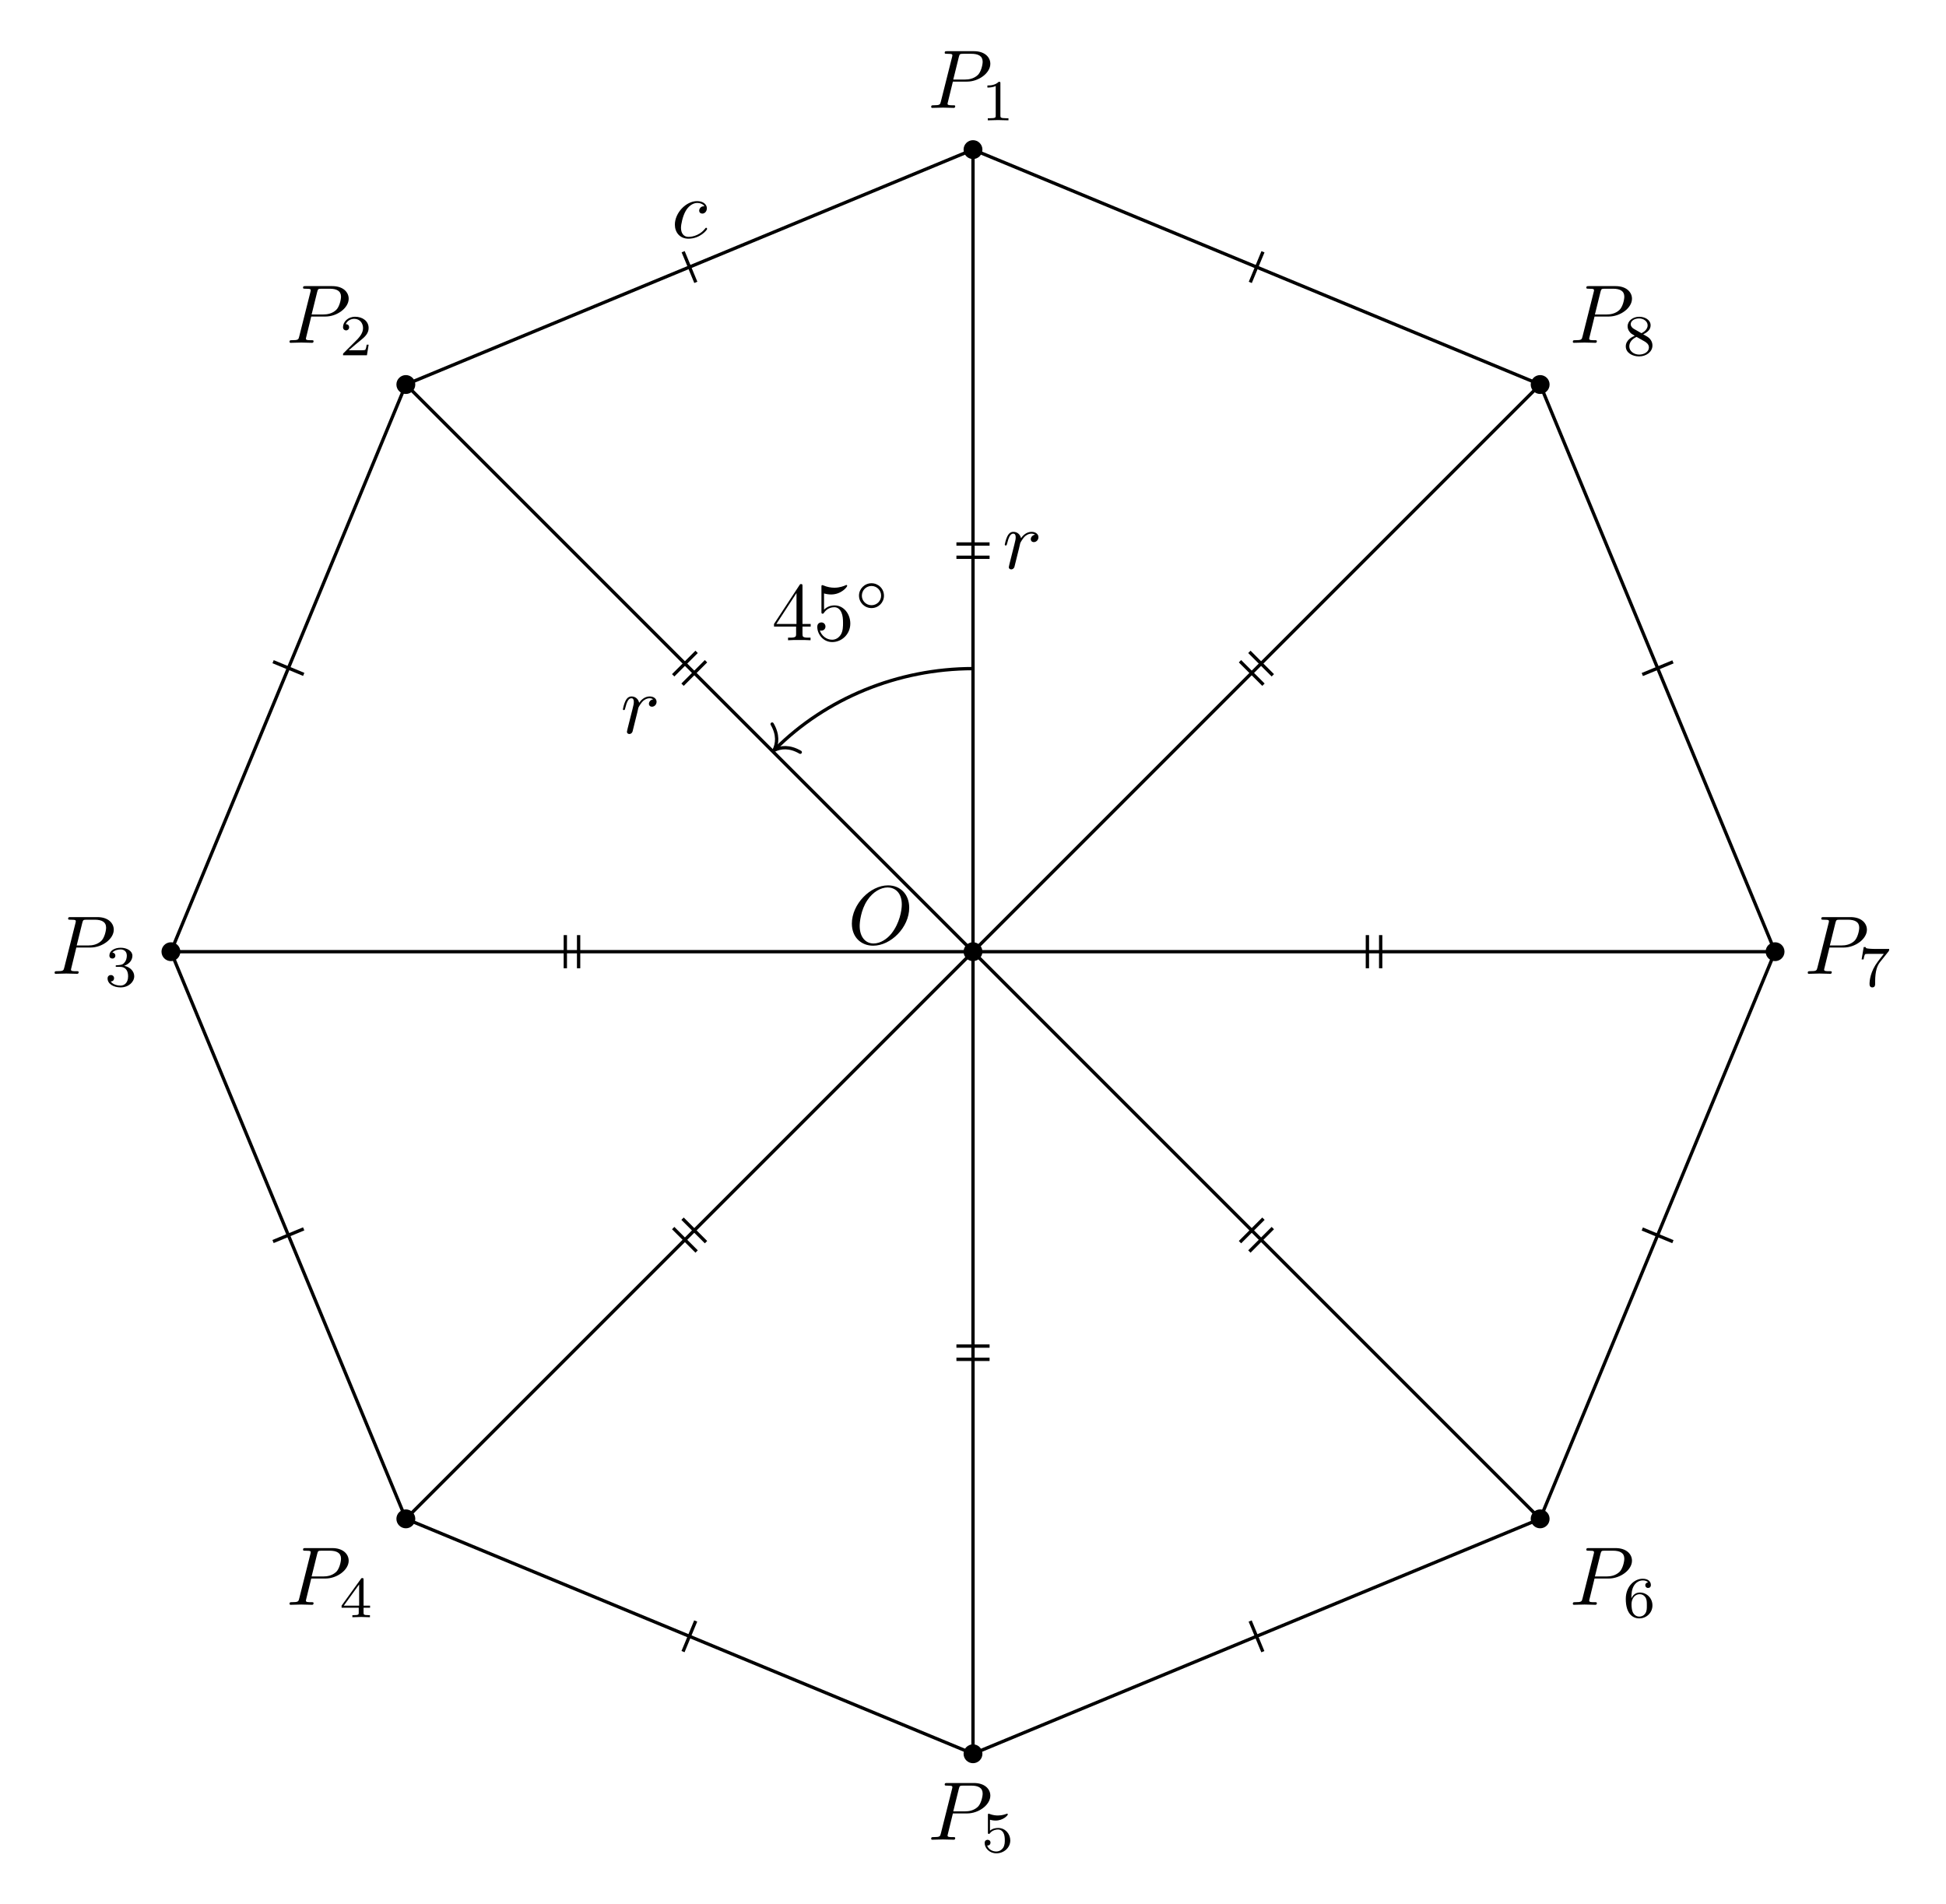
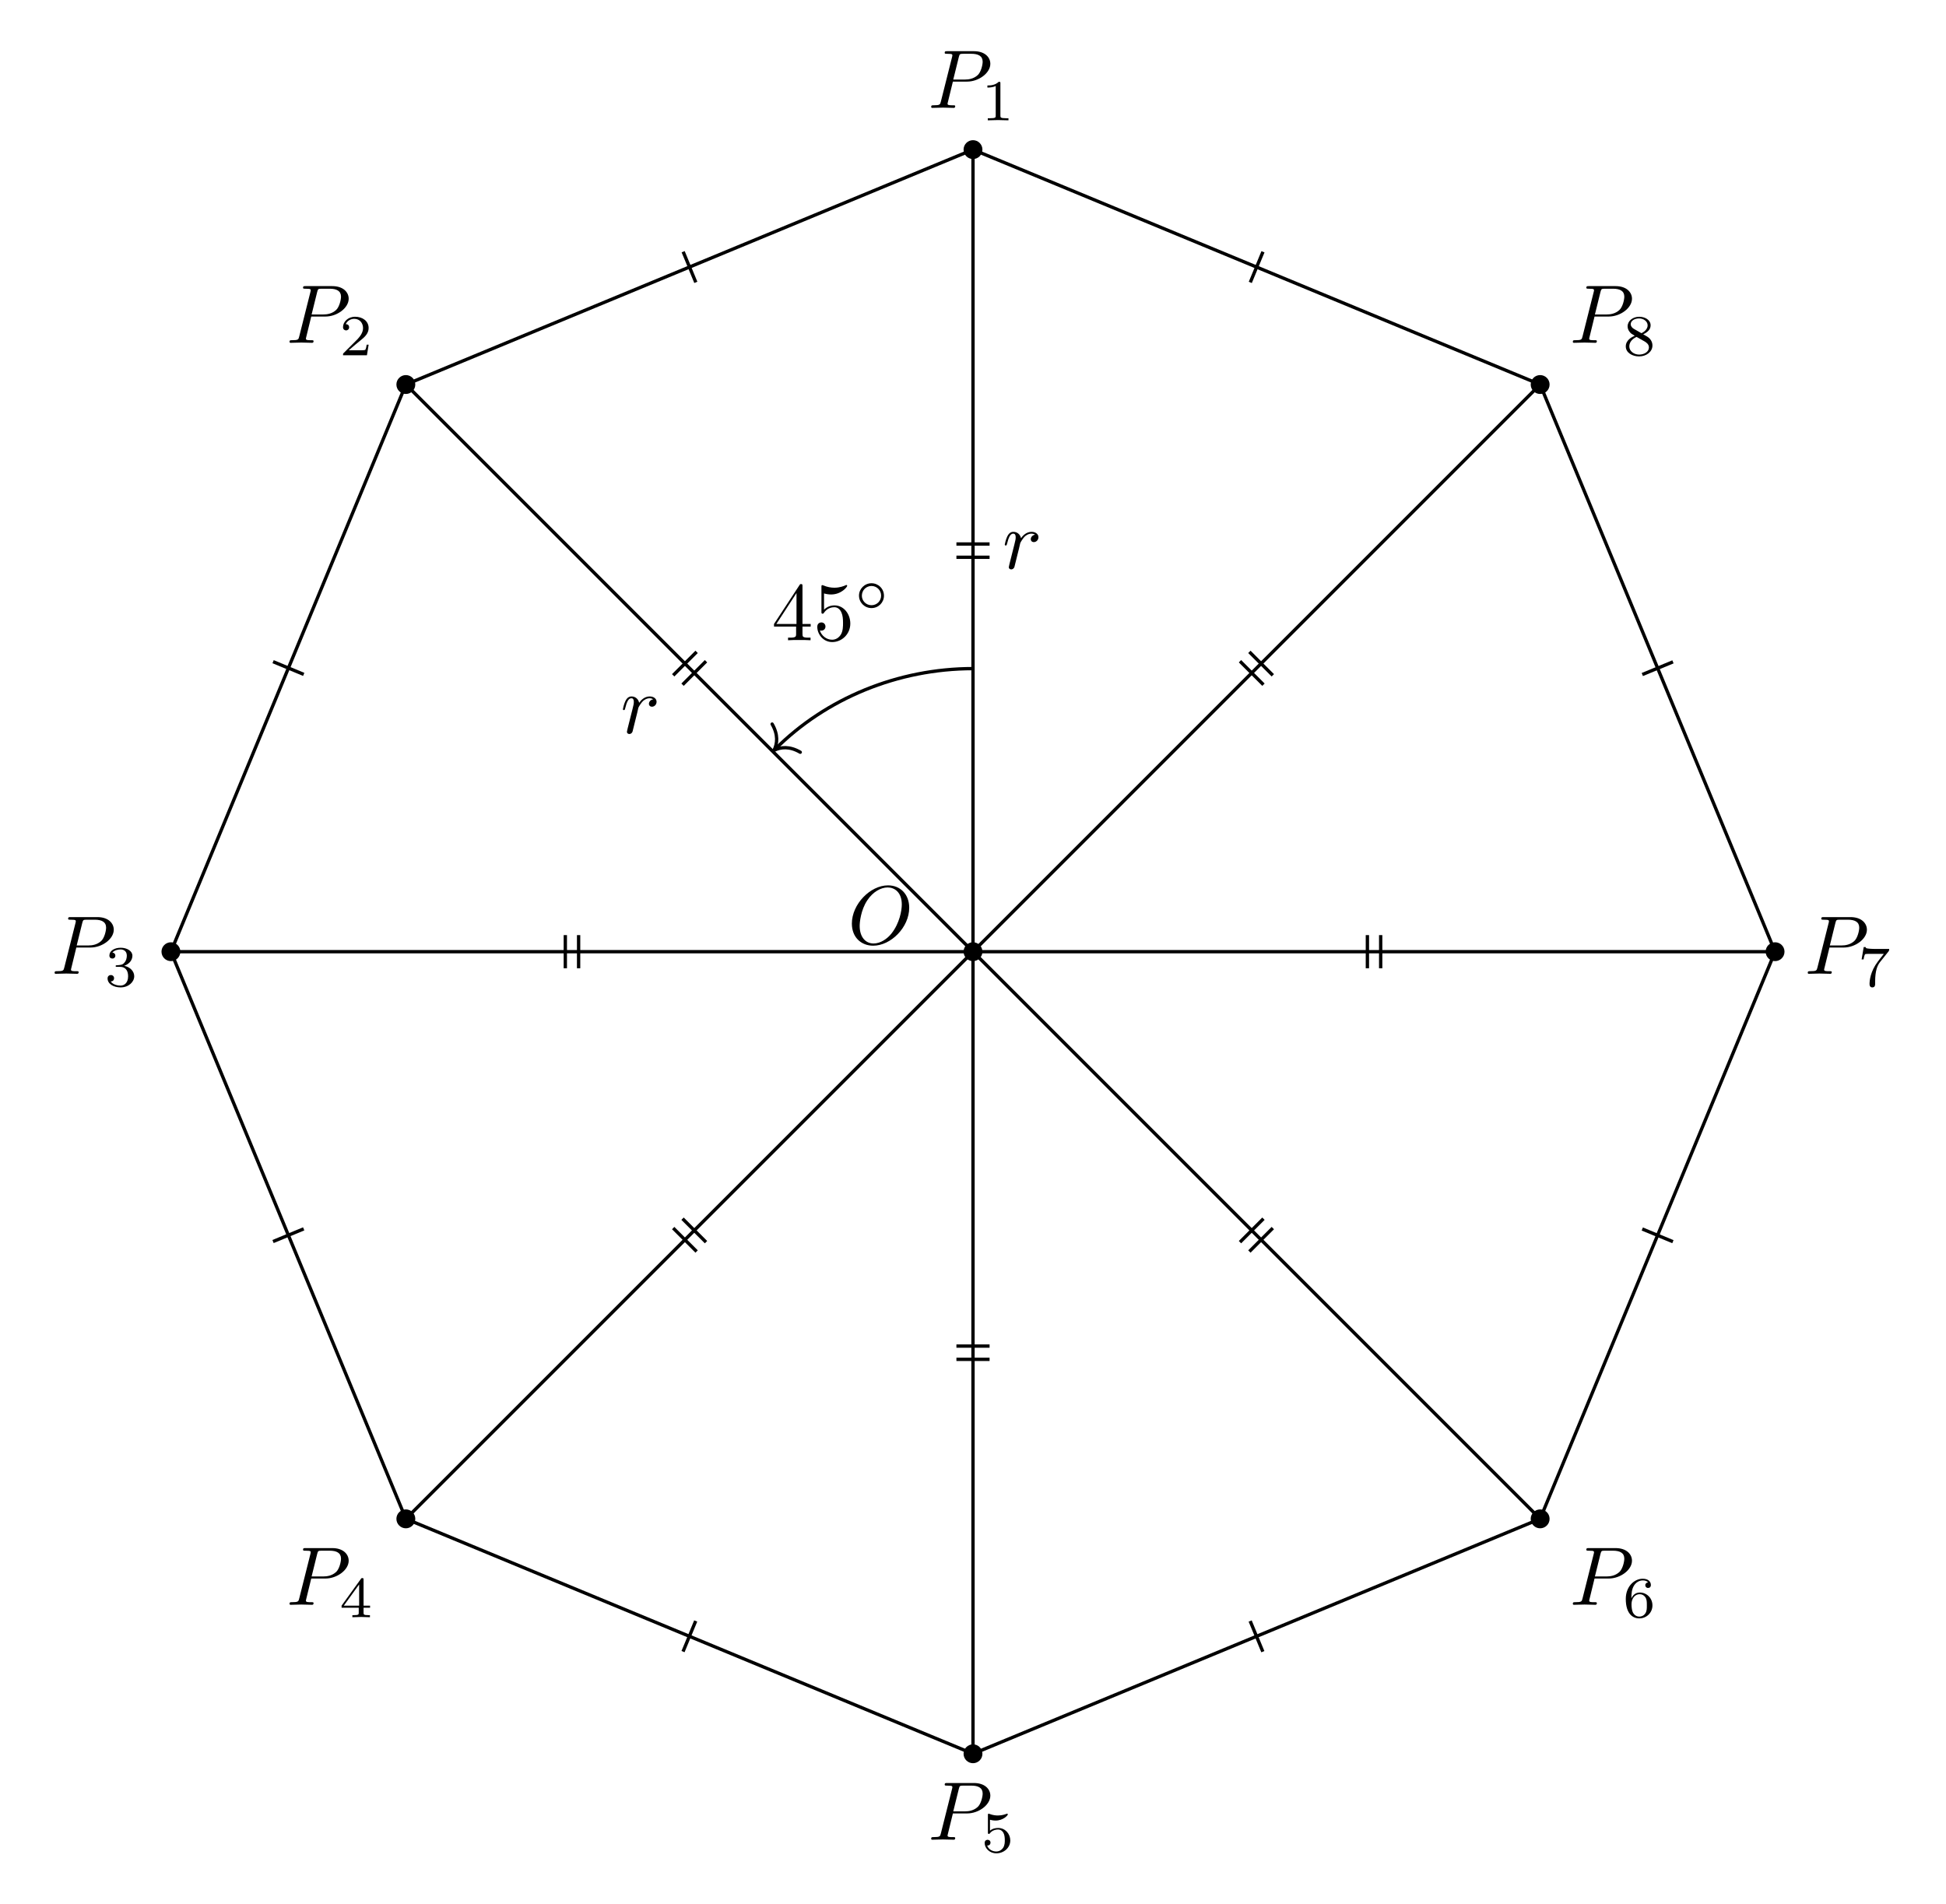
<svg xmlns="http://www.w3.org/2000/svg" xmlns:xlink="http://www.w3.org/1999/xlink" width="233.836pt" height="228.71pt" viewBox="0 0 233.836 228.71">
  <defs>
    <g>
      <g id="glyph-0-0">
        <path d="M 7.375 -4.344 C 7.375 -5.953 6.312 -7.031 4.828 -7.031 C 2.688 -7.031 0.484 -4.766 0.484 -2.438 C 0.484 -0.781 1.609 0.219 3.047 0.219 C 5.156 0.219 7.375 -1.969 7.375 -4.344 Z M 3.094 -0.047 C 2.109 -0.047 1.422 -0.844 1.422 -2.156 C 1.422 -2.609 1.562 -4.062 2.328 -5.219 C 3.016 -6.266 3.984 -6.781 4.781 -6.781 C 5.594 -6.781 6.484 -6.219 6.484 -4.734 C 6.484 -4.016 6.219 -2.469 5.234 -1.234 C 4.75 -0.625 3.938 -0.047 3.094 -0.047 Z M 3.094 -0.047 " />
      </g>
      <g id="glyph-0-1">
        <path d="M 3.016 -3.156 L 4.719 -3.156 C 6.125 -3.156 7.516 -4.188 7.516 -5.297 C 7.516 -6.078 6.859 -6.812 5.547 -6.812 L 2.328 -6.812 C 2.141 -6.812 2.031 -6.812 2.031 -6.625 C 2.031 -6.5 2.109 -6.5 2.312 -6.5 C 2.438 -6.5 2.625 -6.484 2.734 -6.484 C 2.906 -6.453 2.953 -6.438 2.953 -6.312 C 2.953 -6.281 2.953 -6.25 2.922 -6.125 L 1.578 -0.781 C 1.484 -0.391 1.469 -0.312 0.672 -0.312 C 0.516 -0.312 0.406 -0.312 0.406 -0.125 C 0.406 0 0.516 0 0.547 0 C 0.828 0 1.531 -0.031 1.812 -0.031 C 2.031 -0.031 2.25 -0.016 2.453 -0.016 C 2.672 -0.016 2.891 0 3.094 0 C 3.172 0 3.297 0 3.297 -0.203 C 3.297 -0.312 3.203 -0.312 3.016 -0.312 C 2.656 -0.312 2.375 -0.312 2.375 -0.484 C 2.375 -0.547 2.391 -0.594 2.406 -0.656 Z M 3.734 -6.125 C 3.828 -6.469 3.844 -6.5 4.281 -6.5 L 5.234 -6.5 C 6.062 -6.5 6.594 -6.234 6.594 -5.547 C 6.594 -5.156 6.391 -4.297 6 -3.938 C 5.5 -3.484 4.906 -3.406 4.469 -3.406 L 3.062 -3.406 Z M 3.734 -6.125 " />
      </g>
      <g id="glyph-0-2">
-         <path d="M 3.953 -3.781 C 3.781 -3.781 3.656 -3.781 3.516 -3.656 C 3.344 -3.5 3.328 -3.328 3.328 -3.266 C 3.328 -3.016 3.516 -2.906 3.703 -2.906 C 3.984 -2.906 4.25 -3.156 4.25 -3.547 C 4.25 -4.031 3.781 -4.406 3.078 -4.406 C 1.734 -4.406 0.406 -2.984 0.406 -1.578 C 0.406 -0.672 0.984 0.109 2.031 0.109 C 3.453 0.109 4.281 -0.953 4.281 -1.062 C 4.281 -1.125 4.234 -1.203 4.172 -1.203 C 4.109 -1.203 4.094 -1.172 4.031 -1.094 C 3.25 -0.109 2.156 -0.109 2.047 -0.109 C 1.422 -0.109 1.141 -0.594 1.141 -1.203 C 1.141 -1.609 1.344 -2.578 1.688 -3.188 C 2 -3.766 2.547 -4.188 3.094 -4.188 C 3.422 -4.188 3.812 -4.062 3.953 -3.781 Z M 3.953 -3.781 " />
-       </g>
-       <g id="glyph-0-3">
        <path d="M 0.875 -0.594 C 0.844 -0.438 0.781 -0.203 0.781 -0.156 C 0.781 0.016 0.922 0.109 1.078 0.109 C 1.203 0.109 1.375 0.031 1.453 -0.172 C 1.469 -0.203 1.797 -1.562 1.844 -1.75 C 1.922 -2.078 2.109 -2.766 2.156 -3.047 C 2.203 -3.172 2.484 -3.641 2.719 -3.859 C 2.797 -3.922 3.094 -4.188 3.516 -4.188 C 3.781 -4.188 3.922 -4.062 3.938 -4.062 C 3.641 -4.016 3.422 -3.781 3.422 -3.516 C 3.422 -3.359 3.531 -3.172 3.797 -3.172 C 4.062 -3.172 4.344 -3.406 4.344 -3.766 C 4.344 -4.109 4.031 -4.406 3.516 -4.406 C 2.875 -4.406 2.438 -3.922 2.25 -3.641 C 2.156 -4.094 1.797 -4.406 1.328 -4.406 C 0.875 -4.406 0.688 -4.016 0.594 -3.844 C 0.422 -3.5 0.297 -2.906 0.297 -2.875 C 0.297 -2.766 0.391 -2.766 0.406 -2.766 C 0.516 -2.766 0.516 -2.781 0.578 -3 C 0.75 -3.703 0.953 -4.188 1.312 -4.188 C 1.469 -4.188 1.609 -4.109 1.609 -3.734 C 1.609 -3.516 1.578 -3.406 1.453 -2.891 Z M 0.875 -0.594 " />
      </g>
      <g id="glyph-1-0">
        <path d="M 2.328 -4.438 C 2.328 -4.625 2.328 -4.625 2.125 -4.625 C 1.672 -4.188 1.047 -4.188 0.766 -4.188 L 0.766 -3.938 C 0.922 -3.938 1.391 -3.938 1.766 -4.125 L 1.766 -0.578 C 1.766 -0.344 1.766 -0.25 1.078 -0.25 L 0.812 -0.25 L 0.812 0 C 0.938 0 1.797 -0.031 2.047 -0.031 C 2.266 -0.031 3.141 0 3.297 0 L 3.297 -0.25 L 3.031 -0.25 C 2.328 -0.25 2.328 -0.344 2.328 -0.578 Z M 2.328 -4.438 " />
      </g>
      <g id="glyph-1-1">
        <path d="M 3.516 -1.266 L 3.281 -1.266 C 3.266 -1.109 3.188 -0.703 3.094 -0.641 C 3.047 -0.594 2.516 -0.594 2.406 -0.594 L 1.125 -0.594 C 1.859 -1.234 2.109 -1.438 2.516 -1.766 C 3.031 -2.172 3.516 -2.609 3.516 -3.266 C 3.516 -4.109 2.781 -4.625 1.891 -4.625 C 1.031 -4.625 0.438 -4.016 0.438 -3.375 C 0.438 -3.031 0.734 -2.984 0.812 -2.984 C 0.969 -2.984 1.172 -3.109 1.172 -3.359 C 1.172 -3.484 1.125 -3.734 0.766 -3.734 C 0.984 -4.219 1.453 -4.375 1.781 -4.375 C 2.484 -4.375 2.844 -3.828 2.844 -3.266 C 2.844 -2.656 2.406 -2.188 2.188 -1.938 L 0.516 -0.266 C 0.438 -0.203 0.438 -0.188 0.438 0 L 3.312 0 Z M 3.516 -1.266 " />
      </g>
      <g id="glyph-1-2">
        <path d="M 1.906 -2.328 C 2.453 -2.328 2.844 -1.953 2.844 -1.203 C 2.844 -0.344 2.328 -0.078 1.938 -0.078 C 1.656 -0.078 1.031 -0.156 0.75 -0.578 C 1.078 -0.578 1.156 -0.812 1.156 -0.969 C 1.156 -1.188 0.984 -1.344 0.766 -1.344 C 0.578 -1.344 0.375 -1.219 0.375 -0.938 C 0.375 -0.281 1.094 0.141 1.938 0.141 C 2.906 0.141 3.578 -0.516 3.578 -1.203 C 3.578 -1.75 3.141 -2.297 2.375 -2.453 C 3.094 -2.719 3.359 -3.234 3.359 -3.672 C 3.359 -4.219 2.734 -4.625 1.953 -4.625 C 1.188 -4.625 0.594 -4.25 0.594 -3.688 C 0.594 -3.453 0.75 -3.328 0.953 -3.328 C 1.172 -3.328 1.312 -3.484 1.312 -3.672 C 1.312 -3.875 1.172 -4.031 0.953 -4.047 C 1.203 -4.344 1.672 -4.422 1.938 -4.422 C 2.25 -4.422 2.688 -4.266 2.688 -3.672 C 2.688 -3.375 2.594 -3.047 2.406 -2.844 C 2.188 -2.578 1.984 -2.562 1.641 -2.531 C 1.469 -2.516 1.453 -2.516 1.422 -2.516 C 1.406 -2.516 1.344 -2.5 1.344 -2.422 C 1.344 -2.328 1.406 -2.328 1.531 -2.328 Z M 1.906 -2.328 " />
      </g>
      <g id="glyph-1-3">
        <path d="M 3.688 -1.141 L 3.688 -1.391 L 2.906 -1.391 L 2.906 -4.5 C 2.906 -4.641 2.906 -4.703 2.766 -4.703 C 2.672 -4.703 2.641 -4.703 2.578 -4.594 L 0.266 -1.391 L 0.266 -1.141 L 2.328 -1.141 L 2.328 -0.578 C 2.328 -0.328 2.328 -0.25 1.75 -0.25 L 1.562 -0.25 L 1.562 0 C 1.922 -0.016 2.359 -0.031 2.609 -0.031 C 2.875 -0.031 3.312 -0.016 3.672 0 L 3.672 -0.25 L 3.484 -0.25 C 2.906 -0.25 2.906 -0.328 2.906 -0.578 L 2.906 -1.141 Z M 2.375 -3.938 L 2.375 -1.391 L 0.531 -1.391 Z M 2.375 -3.938 " />
      </g>
      <g id="glyph-1-4">
        <path d="M 1.078 -3.891 C 1.438 -3.797 1.641 -3.797 1.75 -3.797 C 2.672 -3.797 3.219 -4.422 3.219 -4.531 C 3.219 -4.609 3.172 -4.625 3.141 -4.625 C 3.125 -4.625 3.109 -4.625 3.078 -4.609 C 2.906 -4.547 2.547 -4.406 2.031 -4.406 C 1.828 -4.406 1.469 -4.422 1.016 -4.594 C 0.938 -4.625 0.922 -4.625 0.922 -4.625 C 0.828 -4.625 0.828 -4.547 0.828 -4.438 L 0.828 -2.391 C 0.828 -2.266 0.828 -2.188 0.938 -2.188 C 1 -2.188 1.016 -2.188 1.078 -2.281 C 1.375 -2.656 1.812 -2.719 2.047 -2.719 C 2.469 -2.719 2.656 -2.391 2.688 -2.328 C 2.812 -2.094 2.859 -1.828 2.859 -1.422 C 2.859 -1.219 2.859 -0.812 2.641 -0.5 C 2.469 -0.25 2.172 -0.078 1.828 -0.078 C 1.375 -0.078 0.906 -0.328 0.734 -0.797 C 1 -0.781 1.141 -0.953 1.141 -1.141 C 1.141 -1.438 0.875 -1.484 0.781 -1.484 C 0.781 -1.484 0.438 -1.484 0.438 -1.109 C 0.438 -0.484 1.016 0.141 1.844 0.141 C 2.734 0.141 3.516 -0.516 3.516 -1.406 C 3.516 -2.188 2.922 -2.906 2.062 -2.906 C 1.75 -2.906 1.391 -2.844 1.078 -2.578 Z M 1.078 -3.891 " />
      </g>
      <g id="glyph-1-5">
        <path d="M 1.047 -2.281 C 1.047 -2.844 1.094 -3.359 1.359 -3.797 C 1.594 -4.172 1.969 -4.422 2.422 -4.422 C 2.625 -4.422 2.906 -4.375 3.047 -4.188 C 2.875 -4.172 2.719 -4.047 2.719 -3.844 C 2.719 -3.672 2.844 -3.516 3.047 -3.516 C 3.266 -3.516 3.391 -3.656 3.391 -3.859 C 3.391 -4.266 3.094 -4.625 2.406 -4.625 C 1.406 -4.625 0.375 -3.703 0.375 -2.203 C 0.375 -0.406 1.219 0.141 2 0.141 C 2.844 0.141 3.578 -0.516 3.578 -1.422 C 3.578 -2.312 2.875 -2.969 2.062 -2.969 C 1.5 -2.969 1.203 -2.594 1.047 -2.281 Z M 2 -0.078 C 1.641 -0.078 1.375 -0.281 1.219 -0.594 C 1.125 -0.797 1.062 -1.156 1.062 -1.562 C 1.062 -2.25 1.469 -2.766 2.031 -2.766 C 2.344 -2.766 2.562 -2.641 2.734 -2.391 C 2.906 -2.125 2.906 -1.828 2.906 -1.422 C 2.906 -1.031 2.906 -0.734 2.719 -0.453 C 2.562 -0.219 2.328 -0.078 2 -0.078 Z M 2 -0.078 " />
      </g>
      <g id="glyph-1-6">
        <path d="M 3.734 -4.203 C 3.797 -4.297 3.797 -4.312 3.797 -4.484 L 1.969 -4.484 C 1.688 -4.484 1.609 -4.5 1.359 -4.516 C 1 -4.547 0.984 -4.594 0.969 -4.703 L 0.734 -4.703 L 0.484 -3.219 L 0.719 -3.219 C 0.734 -3.328 0.812 -3.781 0.922 -3.859 C 0.969 -3.891 1.547 -3.891 1.641 -3.891 L 3.156 -3.891 C 2.938 -3.609 2.578 -3.172 2.438 -2.969 C 1.531 -1.781 1.438 -0.672 1.438 -0.266 C 1.438 -0.188 1.438 0.141 1.766 0.141 C 2.109 0.141 2.109 -0.172 2.109 -0.266 L 2.109 -0.547 C 2.109 -1.891 2.391 -2.516 2.688 -2.891 Z M 3.734 -4.203 " />
      </g>
      <g id="glyph-1-7">
        <path d="M 2.469 -2.516 C 3.016 -2.781 3.359 -3.109 3.359 -3.594 C 3.359 -4.266 2.656 -4.625 1.984 -4.625 C 1.219 -4.625 0.594 -4.125 0.594 -3.469 C 0.594 -3.141 0.75 -2.906 0.875 -2.766 C 1 -2.609 1.047 -2.578 1.453 -2.344 C 1.062 -2.172 0.375 -1.797 0.375 -1.062 C 0.375 -0.297 1.172 0.141 1.969 0.141 C 2.859 0.141 3.578 -0.422 3.578 -1.172 C 3.578 -1.641 3.312 -2.031 2.906 -2.266 C 2.812 -2.328 2.578 -2.453 2.469 -2.516 Z M 1.344 -3.172 C 1.156 -3.281 0.969 -3.469 0.969 -3.734 C 0.969 -4.172 1.469 -4.422 1.969 -4.422 C 2.516 -4.422 3 -4.078 3 -3.594 C 3 -2.969 2.266 -2.656 2.266 -2.656 C 2.25 -2.656 2.234 -2.656 2.188 -2.688 Z M 1.672 -2.203 L 2.641 -1.656 C 2.812 -1.547 3.156 -1.344 3.156 -0.938 C 3.156 -0.406 2.578 -0.078 1.984 -0.078 C 1.344 -0.078 0.797 -0.5 0.797 -1.062 C 0.797 -1.578 1.172 -1.984 1.672 -2.203 Z M 1.672 -2.203 " />
      </g>
      <g id="glyph-2-0">
        <path d="M 2.938 -1.641 L 2.938 -0.781 C 2.938 -0.422 2.906 -0.312 2.172 -0.312 L 1.969 -0.312 L 1.969 0 C 2.375 -0.031 2.891 -0.031 3.312 -0.031 C 3.734 -0.031 4.25 -0.031 4.672 0 L 4.672 -0.312 L 4.453 -0.312 C 3.719 -0.312 3.703 -0.422 3.703 -0.781 L 3.703 -1.641 L 4.688 -1.641 L 4.688 -1.953 L 3.703 -1.953 L 3.703 -6.484 C 3.703 -6.688 3.703 -6.75 3.531 -6.75 C 3.453 -6.75 3.422 -6.75 3.344 -6.625 L 0.281 -1.953 L 0.281 -1.641 Z M 2.984 -1.953 L 0.562 -1.953 L 2.984 -5.672 Z M 2.984 -1.953 " />
      </g>
      <g id="glyph-2-1">
        <path d="M 4.469 -2 C 4.469 -3.188 3.656 -4.188 2.578 -4.188 C 2.109 -4.188 1.672 -4.031 1.312 -3.672 L 1.312 -5.625 C 1.516 -5.562 1.844 -5.5 2.156 -5.5 C 3.391 -5.5 4.094 -6.406 4.094 -6.531 C 4.094 -6.594 4.062 -6.641 3.984 -6.641 C 3.984 -6.641 3.953 -6.641 3.906 -6.609 C 3.703 -6.516 3.219 -6.312 2.547 -6.312 C 2.156 -6.312 1.688 -6.391 1.219 -6.594 C 1.141 -6.625 1.125 -6.625 1.109 -6.625 C 1 -6.625 1 -6.547 1 -6.391 L 1 -3.438 C 1 -3.266 1 -3.188 1.141 -3.188 C 1.219 -3.188 1.234 -3.203 1.281 -3.266 C 1.391 -3.422 1.75 -3.969 2.562 -3.969 C 3.078 -3.969 3.328 -3.516 3.406 -3.328 C 3.562 -2.953 3.594 -2.578 3.594 -2.078 C 3.594 -1.719 3.594 -1.125 3.344 -0.703 C 3.109 -0.312 2.734 -0.062 2.281 -0.062 C 1.562 -0.062 0.984 -0.594 0.812 -1.172 C 0.844 -1.172 0.875 -1.156 0.984 -1.156 C 1.312 -1.156 1.484 -1.406 1.484 -1.641 C 1.484 -1.891 1.312 -2.141 0.984 -2.141 C 0.844 -2.141 0.5 -2.062 0.5 -1.609 C 0.5 -0.75 1.188 0.219 2.297 0.219 C 3.453 0.219 4.469 -0.734 4.469 -2 Z M 4.469 -2 " />
      </g>
      <g id="glyph-3-0">
        <path d="M 3.531 -1.734 C 3.531 -2.578 2.859 -3.234 2.031 -3.234 C 1.203 -3.234 0.531 -2.562 0.531 -1.75 C 0.531 -0.906 1.219 -0.25 2.031 -0.25 C 2.875 -0.25 3.531 -0.922 3.531 -1.734 Z M 2.031 -0.594 C 1.375 -0.594 0.875 -1.125 0.875 -1.734 C 0.875 -2.391 1.391 -2.906 2.031 -2.906 C 2.688 -2.906 3.188 -2.375 3.188 -1.75 C 3.188 -1.094 2.672 -0.594 2.031 -0.594 Z M 2.031 -0.594 " />
      </g>
    </g>
  </defs>
  <path fill-rule="nonzero" fill="rgb(0%, 0%, 0%)" fill-opacity="1" d="M 118.051 114.355 C 118.051 113.73 117.543 113.223 116.918 113.223 C 116.293 113.223 115.785 113.73 115.785 114.355 C 115.785 114.98 116.293 115.488 116.918 115.488 C 117.543 115.488 118.051 114.98 118.051 114.355 Z M 118.051 114.355 " />
  <path fill-rule="nonzero" fill="rgb(0%, 0%, 0%)" fill-opacity="1" d="M 118.051 17.977 C 118.051 17.352 117.543 16.844 116.918 16.844 C 116.293 16.844 115.785 17.352 115.785 17.977 C 115.785 18.602 116.293 19.109 116.918 19.109 C 117.543 19.109 118.051 18.602 118.051 17.977 Z M 118.051 17.977 " />
  <path fill-rule="nonzero" fill="rgb(0%, 0%, 0%)" fill-opacity="1" d="M 49.902 46.203 C 49.902 45.578 49.395 45.07 48.77 45.07 C 48.141 45.07 47.633 45.578 47.633 46.203 C 47.633 46.832 48.141 47.34 48.77 47.34 C 49.395 47.34 49.902 46.832 49.902 46.203 Z M 49.902 46.203 " />
  <path fill-rule="nonzero" fill="rgb(0%, 0%, 0%)" fill-opacity="1" d="M 21.672 114.355 C 21.672 113.73 21.164 113.223 20.539 113.223 C 19.914 113.223 19.406 113.73 19.406 114.355 C 19.406 114.98 19.914 115.488 20.539 115.488 C 21.164 115.488 21.672 114.98 21.672 114.355 Z M 21.672 114.355 " />
  <path fill-rule="nonzero" fill="rgb(0%, 0%, 0%)" fill-opacity="1" d="M 49.902 182.504 C 49.902 181.879 49.395 181.371 48.77 181.371 C 48.141 181.371 47.633 181.879 47.633 182.504 C 47.633 183.133 48.141 183.641 48.77 183.641 C 49.395 183.641 49.902 183.133 49.902 182.504 Z M 49.902 182.504 " />
  <path fill-rule="nonzero" fill="rgb(0%, 0%, 0%)" fill-opacity="1" d="M 118.051 210.734 C 118.051 210.109 117.543 209.602 116.918 209.602 C 116.293 209.602 115.785 210.109 115.785 210.734 C 115.785 211.359 116.293 211.867 116.918 211.867 C 117.543 211.867 118.051 211.359 118.051 210.734 Z M 118.051 210.734 " />
  <path fill-rule="nonzero" fill="rgb(0%, 0%, 0%)" fill-opacity="1" d="M 186.203 182.504 C 186.203 181.879 185.695 181.371 185.066 181.371 C 184.441 181.371 183.934 181.879 183.934 182.504 C 183.934 183.133 184.441 183.641 185.066 183.641 C 185.695 183.641 186.203 183.133 186.203 182.504 Z M 186.203 182.504 " />
  <path fill-rule="nonzero" fill="rgb(0%, 0%, 0%)" fill-opacity="1" d="M 214.43 114.355 C 214.43 113.73 213.922 113.223 213.297 113.223 C 212.672 113.223 212.164 113.73 212.164 114.355 C 212.164 114.98 212.672 115.488 213.297 115.488 C 213.922 115.488 214.43 114.98 214.43 114.355 Z M 214.43 114.355 " />
  <path fill-rule="nonzero" fill="rgb(0%, 0%, 0%)" fill-opacity="1" d="M 186.203 46.203 C 186.203 45.578 185.695 45.07 185.066 45.07 C 184.441 45.07 183.934 45.578 183.934 46.203 C 183.934 46.832 184.441 47.34 185.066 47.34 C 185.695 47.34 186.203 46.832 186.203 46.203 Z M 186.203 46.203 " />
  <path fill="none" stroke-width="0.399" stroke-linecap="butt" stroke-linejoin="miter" stroke="rgb(0%, 0%, 0%)" stroke-opacity="1" stroke-miterlimit="10" d="M -0 96.378 L -68.148 68.152 L -96.379 -0 L -68.148 -68.149 L -0 -96.379 L 68.148 -68.149 L 96.379 -0 L 68.148 68.152 Z M -0 96.378 " transform="matrix(1, 0, 0, -1, 116.918, 114.355)" />
  <path fill="none" stroke-width="0.399" stroke-linecap="butt" stroke-linejoin="miter" stroke="rgb(0%, 0%, 0%)" stroke-opacity="1" stroke-miterlimit="10" d="M -0 -0 L -0 96.378 " transform="matrix(1, 0, 0, -1, 116.918, 114.355)" />
  <path fill="none" stroke-width="0.399" stroke-linecap="butt" stroke-linejoin="miter" stroke="rgb(0%, 0%, 0%)" stroke-opacity="1" stroke-miterlimit="10" d="M -0 -0 L -68.148 68.152 " transform="matrix(1, 0, 0, -1, 116.918, 114.355)" />
  <path fill="none" stroke-width="0.399" stroke-linecap="butt" stroke-linejoin="miter" stroke="rgb(0%, 0%, 0%)" stroke-opacity="1" stroke-miterlimit="10" d="M -0 -0 L -96.379 -0 " transform="matrix(1, 0, 0, -1, 116.918, 114.355)" />
  <path fill="none" stroke-width="0.399" stroke-linecap="butt" stroke-linejoin="miter" stroke="rgb(0%, 0%, 0%)" stroke-opacity="1" stroke-miterlimit="10" d="M -0 -0 L -68.148 -68.149 " transform="matrix(1, 0, 0, -1, 116.918, 114.355)" />
  <path fill="none" stroke-width="0.399" stroke-linecap="butt" stroke-linejoin="miter" stroke="rgb(0%, 0%, 0%)" stroke-opacity="1" stroke-miterlimit="10" d="M -0 -0 L -0 -96.379 " transform="matrix(1, 0, 0, -1, 116.918, 114.355)" />
  <path fill="none" stroke-width="0.399" stroke-linecap="butt" stroke-linejoin="miter" stroke="rgb(0%, 0%, 0%)" stroke-opacity="1" stroke-miterlimit="10" d="M -0 -0 L 68.148 -68.149 " transform="matrix(1, 0, 0, -1, 116.918, 114.355)" />
  <path fill="none" stroke-width="0.399" stroke-linecap="butt" stroke-linejoin="miter" stroke="rgb(0%, 0%, 0%)" stroke-opacity="1" stroke-miterlimit="10" d="M -0 -0 L 96.379 -0 " transform="matrix(1, 0, 0, -1, 116.918, 114.355)" />
  <path fill="none" stroke-width="0.399" stroke-linecap="butt" stroke-linejoin="miter" stroke="rgb(0%, 0%, 0%)" stroke-opacity="1" stroke-miterlimit="10" d="M -0 -0 L 68.148 68.152 " transform="matrix(1, 0, 0, -1, 116.918, 114.355)" />
  <g fill="rgb(0%, 0%, 0%)" fill-opacity="1">
    <use xlink:href="#glyph-0-0" x="101.878" y="113.416" />
  </g>
  <g fill="rgb(0%, 0%, 0%)" fill-opacity="1">
    <use xlink:href="#glyph-0-1" x="111.485" y="12.963" />
  </g>
  <g fill="rgb(0%, 0%, 0%)" fill-opacity="1">
    <use xlink:href="#glyph-1-0" x="117.882" y="14.458" />
  </g>
  <g fill="rgb(0%, 0%, 0%)" fill-opacity="1">
    <use xlink:href="#glyph-0-1" x="34.383" y="41.192" />
  </g>
  <g fill="rgb(0%, 0%, 0%)" fill-opacity="1">
    <use xlink:href="#glyph-1-1" x="40.78" y="42.686" />
  </g>
  <g fill="rgb(0%, 0%, 0%)" fill-opacity="1">
    <use xlink:href="#glyph-0-1" x="6.155" y="117.012" />
  </g>
  <g fill="rgb(0%, 0%, 0%)" fill-opacity="1">
    <use xlink:href="#glyph-1-2" x="12.551" y="118.506" />
  </g>
  <g fill="rgb(0%, 0%, 0%)" fill-opacity="1">
    <use xlink:href="#glyph-0-1" x="34.383" y="192.832" />
  </g>
  <g fill="rgb(0%, 0%, 0%)" fill-opacity="1">
    <use xlink:href="#glyph-1-3" x="40.78" y="194.326" />
  </g>
  <g fill="rgb(0%, 0%, 0%)" fill-opacity="1">
    <use xlink:href="#glyph-0-1" x="111.485" y="221.06" />
  </g>
  <g fill="rgb(0%, 0%, 0%)" fill-opacity="1">
    <use xlink:href="#glyph-1-4" x="117.881" y="222.555" />
  </g>
  <g fill="rgb(0%, 0%, 0%)" fill-opacity="1">
    <use xlink:href="#glyph-0-1" x="188.587" y="192.832" />
  </g>
  <g fill="rgb(0%, 0%, 0%)" fill-opacity="1">
    <use xlink:href="#glyph-1-5" x="194.983" y="194.326" />
  </g>
  <g fill="rgb(0%, 0%, 0%)" fill-opacity="1">
    <use xlink:href="#glyph-0-1" x="216.816" y="117.012" />
  </g>
  <g fill="rgb(0%, 0%, 0%)" fill-opacity="1">
    <use xlink:href="#glyph-1-6" x="223.212" y="118.506" />
  </g>
  <g fill="rgb(0%, 0%, 0%)" fill-opacity="1">
    <use xlink:href="#glyph-0-1" x="188.587" y="41.192" />
  </g>
  <g fill="rgb(0%, 0%, 0%)" fill-opacity="1">
    <use xlink:href="#glyph-1-7" x="194.983" y="42.686" />
  </g>
  <g fill="rgb(0%, 0%, 0%)" fill-opacity="1">
-     <use xlink:href="#glyph-0-2" x="80.688" y="28.572" />
+     <use xlink:href="#glyph-0-2" x="74.552" y="88.09" />
  </g>
  <g fill="rgb(0%, 0%, 0%)" fill-opacity="1">
-     <use xlink:href="#glyph-0-3" x="74.552" y="88.09" />
-   </g>
-   <g fill="rgb(0%, 0%, 0%)" fill-opacity="1">
-     <use xlink:href="#glyph-0-3" x="120.438" y="68.311" />
+     <use xlink:href="#glyph-0-2" x="120.438" y="68.311" />
  </g>
  <path fill="none" stroke-width="0.399" stroke-linecap="butt" stroke-linejoin="miter" stroke="rgb(0%, 0%, 0%)" stroke-opacity="1" stroke-miterlimit="10" d="M -1.992 48.988 L 1.992 48.988 M -1.992 47.394 L 1.992 47.394 " transform="matrix(1, 0, 0, -1, 116.918, 114.355)" />
  <path fill="none" stroke-width="0.399" stroke-linecap="butt" stroke-linejoin="miter" stroke="rgb(0%, 0%, 0%)" stroke-opacity="1" stroke-miterlimit="10" d="M -36.027 33.21 L -33.211 36.027 M -34.902 32.082 L -32.082 34.902 " transform="matrix(1, 0, 0, -1, 116.918, 114.355)" />
  <path fill="none" stroke-width="0.399" stroke-linecap="butt" stroke-linejoin="miter" stroke="rgb(0%, 0%, 0%)" stroke-opacity="1" stroke-miterlimit="10" d="M -48.988 -1.993 L -48.988 1.992 M -47.391 -1.993 L -47.391 1.992 " transform="matrix(1, 0, 0, -1, 116.918, 114.355)" />
  <path fill="none" stroke-width="0.399" stroke-linecap="butt" stroke-linejoin="miter" stroke="rgb(0%, 0%, 0%)" stroke-opacity="1" stroke-miterlimit="10" d="M -33.211 -36.028 L -36.027 -33.211 M -32.082 -34.903 L -34.902 -32.083 " transform="matrix(1, 0, 0, -1, 116.918, 114.355)" />
  <path fill="none" stroke-width="0.399" stroke-linecap="butt" stroke-linejoin="miter" stroke="rgb(0%, 0%, 0%)" stroke-opacity="1" stroke-miterlimit="10" d="M 1.992 -48.985 L -1.992 -48.985 M 1.992 -47.391 L -1.992 -47.391 " transform="matrix(1, 0, 0, -1, 116.918, 114.355)" />
  <path fill="none" stroke-width="0.399" stroke-linecap="butt" stroke-linejoin="miter" stroke="rgb(0%, 0%, 0%)" stroke-opacity="1" stroke-miterlimit="10" d="M 36.027 -33.211 L 33.211 -36.028 M 34.902 -32.083 L 32.082 -34.903 " transform="matrix(1, 0, 0, -1, 116.918, 114.355)" />
  <path fill="none" stroke-width="0.399" stroke-linecap="butt" stroke-linejoin="miter" stroke="rgb(0%, 0%, 0%)" stroke-opacity="1" stroke-miterlimit="10" d="M 48.988 1.992 L 48.988 -1.993 M 47.391 1.992 L 47.391 -1.993 " transform="matrix(1, 0, 0, -1, 116.918, 114.355)" />
  <path fill="none" stroke-width="0.399" stroke-linecap="butt" stroke-linejoin="miter" stroke="rgb(0%, 0%, 0%)" stroke-opacity="1" stroke-miterlimit="10" d="M 33.211 36.027 L 36.027 33.21 M 32.082 34.902 L 34.902 32.082 " transform="matrix(1, 0, 0, -1, 116.918, 114.355)" />
  <path fill="none" stroke-width="0.399" stroke-linecap="butt" stroke-linejoin="miter" stroke="rgb(0%, 0%, 0%)" stroke-opacity="1" stroke-miterlimit="10" d="M -33.305 80.425 L -34.828 84.109 " transform="matrix(1, 0, 0, -1, 116.918, 114.355)" />
  <path fill="none" stroke-width="0.399" stroke-linecap="butt" stroke-linejoin="miter" stroke="rgb(0%, 0%, 0%)" stroke-opacity="1" stroke-miterlimit="10" d="M -80.422 33.32 L -84.102 34.847 " transform="matrix(1, 0, 0, -1, 116.918, 114.355)" />
  <path fill="none" stroke-width="0.399" stroke-linecap="butt" stroke-linejoin="miter" stroke="rgb(0%, 0%, 0%)" stroke-opacity="1" stroke-miterlimit="10" d="M -80.426 -33.305 L -84.109 -34.829 " transform="matrix(1, 0, 0, -1, 116.918, 114.355)" />
  <path fill="none" stroke-width="0.399" stroke-linecap="butt" stroke-linejoin="miter" stroke="rgb(0%, 0%, 0%)" stroke-opacity="1" stroke-miterlimit="10" d="M -33.32 -80.422 L -34.844 -84.102 " transform="matrix(1, 0, 0, -1, 116.918, 114.355)" />
  <path fill="none" stroke-width="0.399" stroke-linecap="butt" stroke-linejoin="miter" stroke="rgb(0%, 0%, 0%)" stroke-opacity="1" stroke-miterlimit="10" d="M 33.305 -80.426 L 34.828 -84.11 " transform="matrix(1, 0, 0, -1, 116.918, 114.355)" />
  <path fill="none" stroke-width="0.399" stroke-linecap="butt" stroke-linejoin="miter" stroke="rgb(0%, 0%, 0%)" stroke-opacity="1" stroke-miterlimit="10" d="M 80.422 -33.321 L 84.102 -34.844 " transform="matrix(1, 0, 0, -1, 116.918, 114.355)" />
  <path fill="none" stroke-width="0.399" stroke-linecap="butt" stroke-linejoin="miter" stroke="rgb(0%, 0%, 0%)" stroke-opacity="1" stroke-miterlimit="10" d="M 80.426 33.304 L 84.109 34.828 " transform="matrix(1, 0, 0, -1, 116.918, 114.355)" />
  <path fill="none" stroke-width="0.399" stroke-linecap="butt" stroke-linejoin="miter" stroke="rgb(0%, 0%, 0%)" stroke-opacity="1" stroke-miterlimit="10" d="M 33.32 80.421 L 34.844 84.101 " transform="matrix(1, 0, 0, -1, 116.918, 114.355)" />
  <path fill="none" stroke-width="0.399" stroke-linecap="butt" stroke-linejoin="miter" stroke="rgb(0%, 0%, 0%)" stroke-opacity="1" stroke-miterlimit="10" d="M -0 34.015 C -9.02 34.015 -17.676 30.429 -23.77 24.335 " transform="matrix(1, 0, 0, -1, 116.918, 114.355)" />
  <path fill="none" stroke-width="0.399" stroke-linecap="round" stroke-linejoin="round" stroke="rgb(0%, 0%, 0%)" stroke-opacity="1" stroke-miterlimit="10" d="M -2.071 2.39 C -1.692 0.956 -0.85 0.28 -0.002 0.001 C -0.85 -0.278 -1.692 -0.955 -2.074 -2.391 " transform="matrix(-0.7071, 0.7071, 0.7071, 0.7071, 93.00588, 90.16109)" />
  <g fill="rgb(0%, 0%, 0%)" fill-opacity="1">
    <use xlink:href="#glyph-2-0" x="92.725" y="76.932" />
    <use xlink:href="#glyph-2-1" x="97.706" y="76.932" />
  </g>
  <g fill="rgb(0%, 0%, 0%)" fill-opacity="1">
    <use xlink:href="#glyph-3-0" x="102.688" y="73.317" />
  </g>
</svg>
